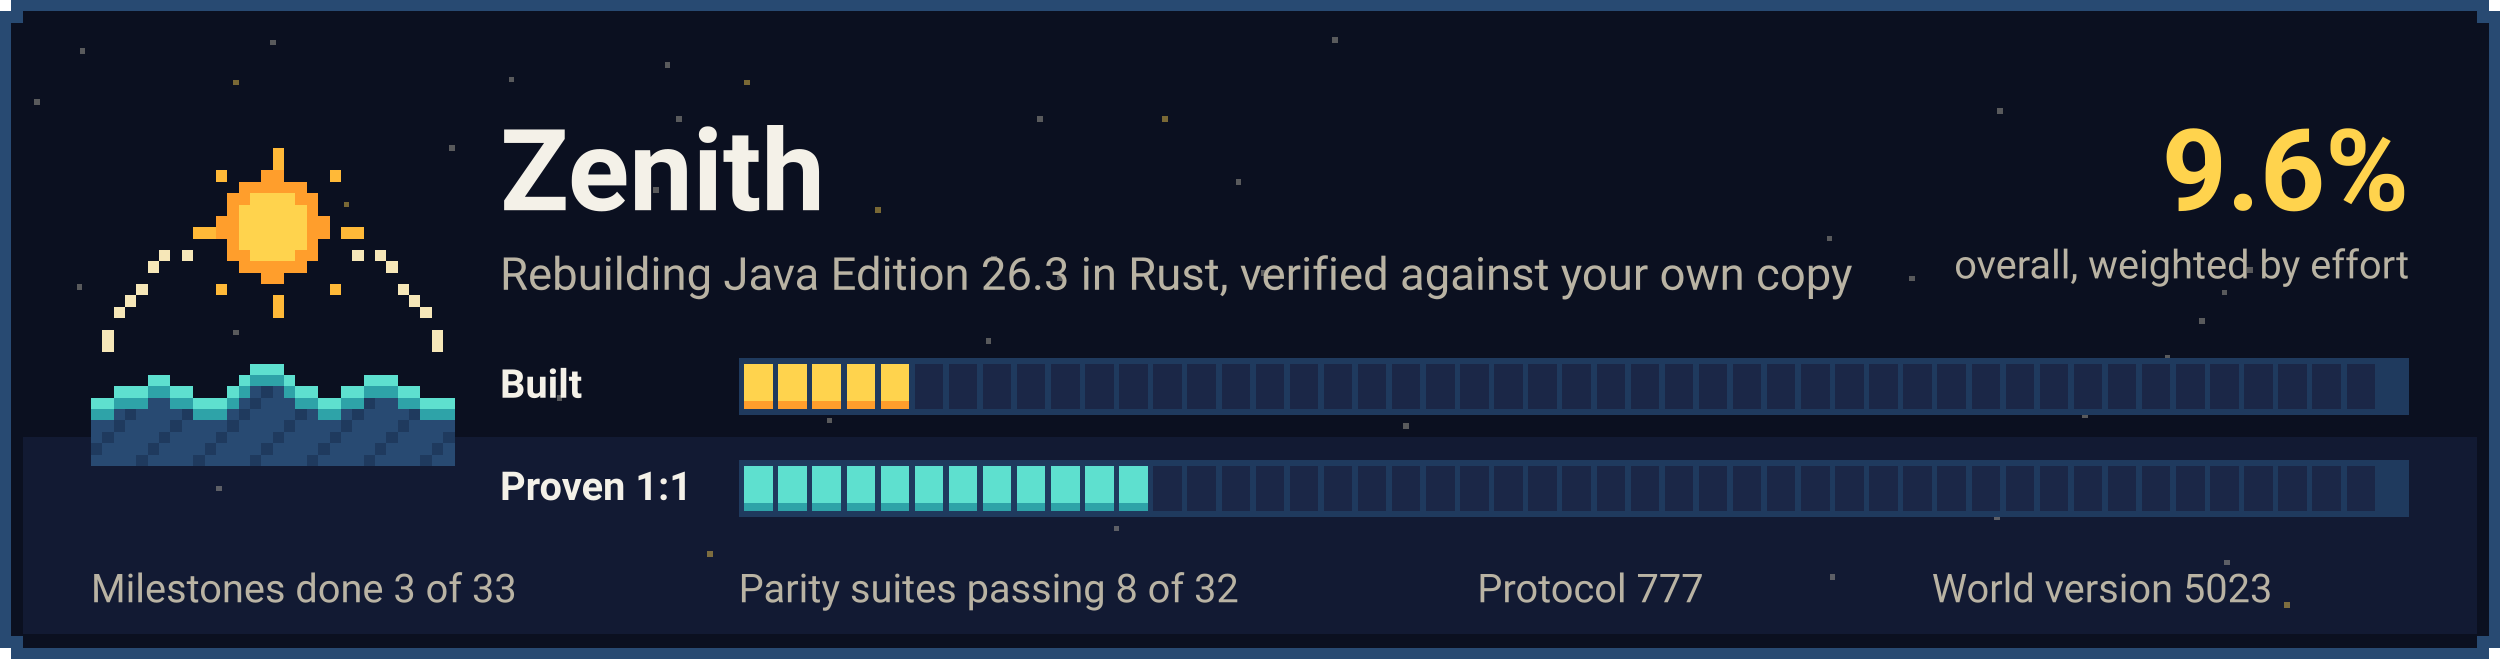
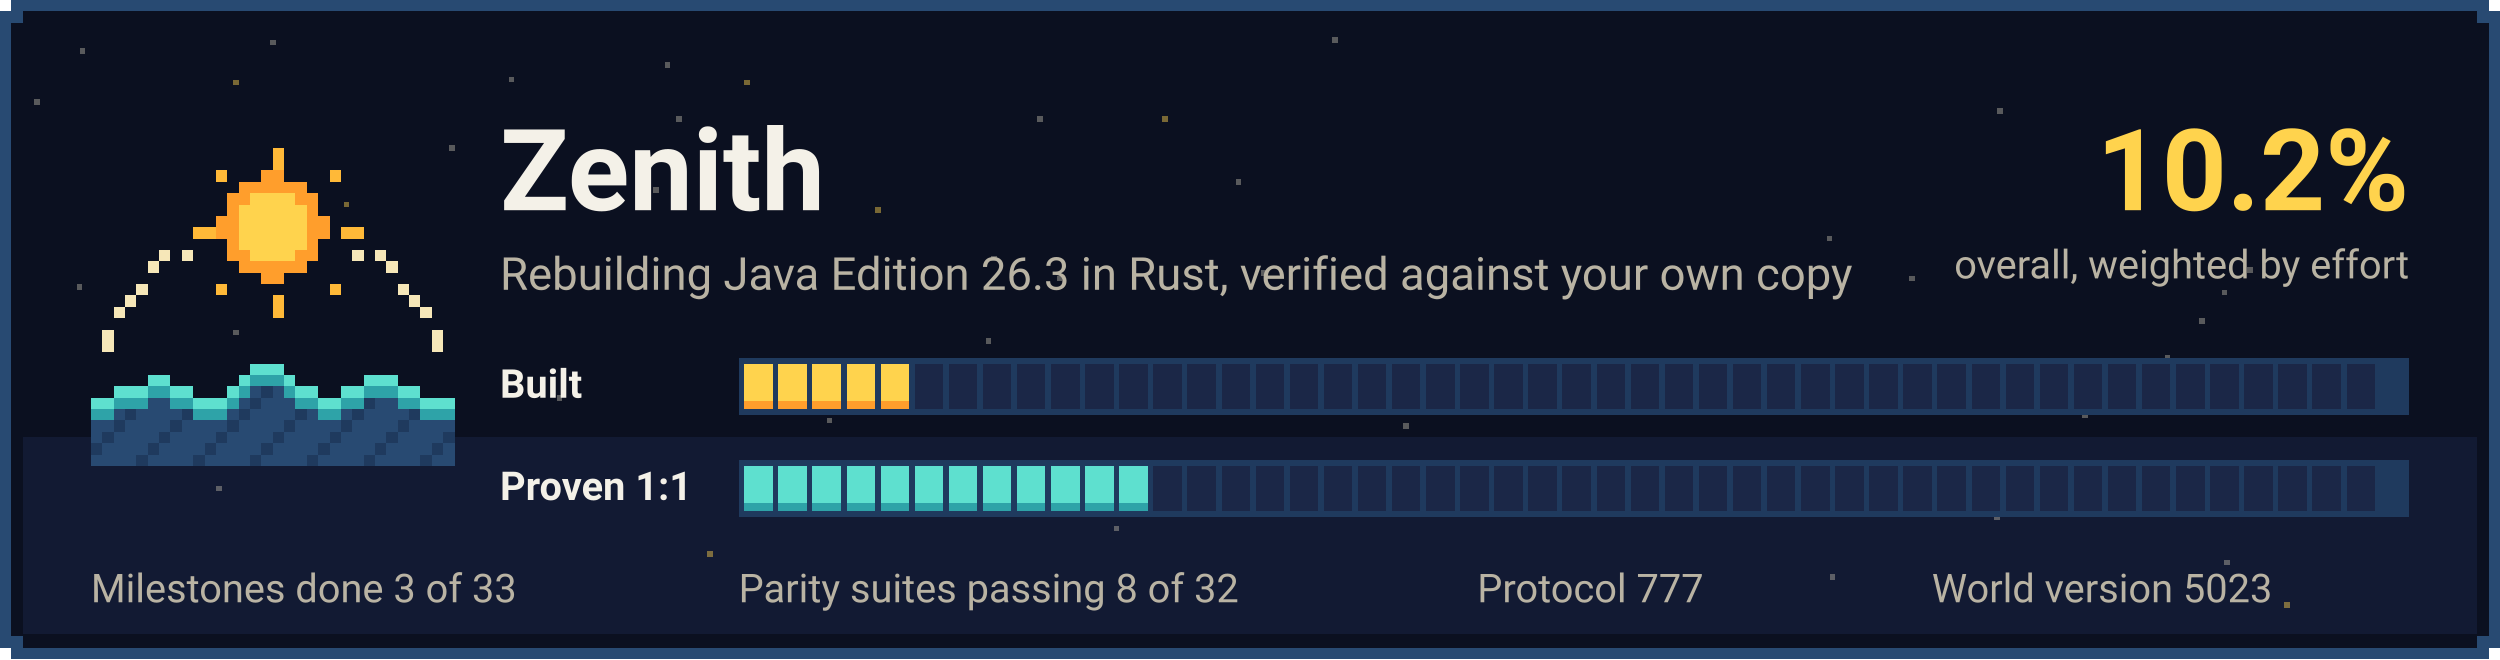
<svg xmlns="http://www.w3.org/2000/svg" width="880" height="232" viewBox="0 0 880 232" shape-rendering="crispEdges">
  <rect x="4" y="0" width="872" height="232" fill="#284A72" />
  <rect x="0" y="4" width="880" height="224" fill="#284A72" />
  <rect x="8" y="4" width="864" height="224" fill="#0B1020" />
  <rect x="4" y="8" width="872" height="216" fill="#0B1020" />
  <rect x="8" y="154" width="864" height="69" fill="#121A33" />
  <rect x="249" y="194" width="2" height="2" fill="#FFD34D" opacity="0.45" />
  <rect x="783" y="197" width="2" height="2" fill="#B9B3A3" opacity="0.45" />
  <rect x="409" y="41" width="2" height="2" fill="#FFD34D" opacity="0.45" />
  <rect x="703" y="38" width="2" height="2" fill="#B9B3A3" opacity="0.45" />
  <rect x="494" y="149" width="2" height="2" fill="#B9B3A3" opacity="0.45" />
  <rect x="702" y="181" width="2" height="2" fill="#B9B3A3" opacity="0.45" />
  <rect x="308" y="73" width="2" height="2" fill="#FFD34D" opacity="0.45" />
  <rect x="121" y="71" width="2" height="2" fill="#FFD34D" opacity="0.45" />
  <rect x="392" y="185" width="2" height="2" fill="#B9B3A3" opacity="0.45" />
  <rect x="435" y="63" width="2" height="2" fill="#B9B3A3" opacity="0.45" />
  <rect x="349" y="90" width="2" height="2" fill="#B9B3A3" opacity="0.45" />
  <rect x="672" y="97" width="2" height="2" fill="#B9B3A3" opacity="0.45" />
  <rect x="95" y="14" width="2" height="2" fill="#B9B3A3" opacity="0.45" />
  <rect x="28" y="17" width="2" height="2" fill="#B9B3A3" opacity="0.45" />
  <rect x="179" y="27" width="2" height="2" fill="#B9B3A3" opacity="0.45" />
  <rect x="12" y="35" width="2" height="2" fill="#B9B3A3" opacity="0.45" />
  <rect x="27" y="100" width="2" height="2" fill="#B9B3A3" opacity="0.45" />
  <rect x="82" y="28" width="2" height="2" fill="#FFD34D" opacity="0.45" />
  <rect x="597" y="126" width="2" height="2" fill="#B9B3A3" opacity="0.45" />
  <rect x="444" y="95" width="2" height="2" fill="#B9B3A3" opacity="0.45" />
  <rect x="76" y="171" width="2" height="2" fill="#B9B3A3" opacity="0.45" />
  <rect x="774" y="112" width="2" height="2" fill="#B9B3A3" opacity="0.45" />
  <rect x="733" y="145" width="2" height="2" fill="#B9B3A3" opacity="0.45" />
  <rect x="82" y="116" width="2" height="2" fill="#B9B3A3" opacity="0.45" />
  <rect x="643" y="83" width="2" height="2" fill="#B9B3A3" opacity="0.45" />
  <rect x="334" y="126" width="2" height="2" fill="#B9B3A3" opacity="0.45" />
  <rect x="234" y="22" width="2" height="2" fill="#B9B3A3" opacity="0.45" />
  <rect x="605" y="130" width="2" height="2" fill="#B9B3A3" opacity="0.45" />
  <rect x="262" y="28" width="2" height="2" fill="#FFD34D" opacity="0.45" />
  <rect x="804" y="212" width="2" height="2" fill="#FFD34D" opacity="0.45" />
  <rect x="363" y="139" width="2" height="2" fill="#B9B3A3" opacity="0.45" />
  <rect x="365" y="41" width="2" height="2" fill="#B9B3A3" opacity="0.45" />
  <rect x="782" y="102" width="2" height="2" fill="#B9B3A3" opacity="0.45" />
  <rect x="158" y="51" width="2" height="2" fill="#B9B3A3" opacity="0.45" />
  <rect x="466" y="162" width="2" height="2" fill="#B9B3A3" opacity="0.45" />
  <rect x="194" y="72" width="2" height="2" fill="#FFD34D" opacity="0.45" />
  <rect x="467" y="129" width="2" height="2" fill="#B9B3A3" opacity="0.45" />
  <rect x="37" y="156" width="2" height="2" fill="#B9B3A3" opacity="0.45" />
  <rect x="238" y="41" width="2" height="2" fill="#B9B3A3" opacity="0.45" />
  <rect x="372" y="97" width="2" height="2" fill="#B9B3A3" opacity="0.45" />
  <rect x="469" y="13" width="2" height="2" fill="#B9B3A3" opacity="0.45" />
  <rect x="762" y="125" width="2" height="2" fill="#B9B3A3" opacity="0.45" />
  <rect x="230" y="66" width="2" height="2" fill="#B9B3A3" opacity="0.45" />
  <rect x="291" y="147" width="2" height="2" fill="#B9B3A3" opacity="0.45" />
  <rect x="644" y="202" width="2" height="2" fill="#B9B3A3" opacity="0.45" />
  <rect x="347" y="119" width="2" height="2" fill="#B9B3A3" opacity="0.45" />
  <rect x="196" y="139" width="2" height="2" fill="#B9B3A3" opacity="0.45" />
  <rect x="791" y="94" width="2" height="2" fill="#B9B3A3" opacity="0.45" />
  <g transform="translate(32 36) scale(4)">
    <rect x="16" y="4" width="1" height="1" fill="#FFB938" />
    <rect x="16" y="5" width="1" height="1" fill="#FFB938" />
    <rect x="11" y="6" width="1" height="1" fill="#FFB938" />
    <rect x="15" y="6" width="1" height="1" fill="#FF9E2C" />
    <rect x="16" y="6" width="1" height="1" fill="#FF9E2C" />
    <rect x="21" y="6" width="1" height="1" fill="#FFB938" />
    <rect x="13" y="7" width="1" height="1" fill="#FF9E2C" />
    <rect x="14" y="7" width="1" height="1" fill="#FF9E2C" />
    <rect x="15" y="7" width="1" height="1" fill="#FF9E2C" />
    <rect x="16" y="7" width="1" height="1" fill="#FF9E2C" />
    <rect x="17" y="7" width="1" height="1" fill="#FF9E2C" />
    <rect x="18" y="7" width="1" height="1" fill="#FF9E2C" />
    <rect x="12" y="8" width="1" height="1" fill="#FF9E2C" />
    <rect x="13" y="8" width="1" height="1" fill="#FF9E2C" />
    <rect x="14" y="8" width="1" height="1" fill="#FFD34D" />
    <rect x="15" y="8" width="1" height="1" fill="#FFD34D" />
    <rect x="16" y="8" width="1" height="1" fill="#FFD34D" />
    <rect x="17" y="8" width="1" height="1" fill="#FFD34D" />
    <rect x="18" y="8" width="1" height="1" fill="#FF9E2C" />
    <rect x="19" y="8" width="1" height="1" fill="#FF9E2C" />
    <rect x="12" y="9" width="1" height="1" fill="#FF9E2C" />
    <rect x="13" y="9" width="1" height="1" fill="#FFD34D" />
    <rect x="14" y="9" width="1" height="1" fill="#FFD34D" />
    <rect x="15" y="9" width="1" height="1" fill="#FFD34D" />
    <rect x="16" y="9" width="1" height="1" fill="#FFD34D" />
    <rect x="17" y="9" width="1" height="1" fill="#FFD34D" />
    <rect x="18" y="9" width="1" height="1" fill="#FFD34D" />
    <rect x="19" y="9" width="1" height="1" fill="#FF9E2C" />
    <rect x="11" y="10" width="1" height="1" fill="#FF9E2C" />
    <rect x="12" y="10" width="1" height="1" fill="#FF9E2C" />
    <rect x="13" y="10" width="1" height="1" fill="#FFD34D" />
    <rect x="14" y="10" width="1" height="1" fill="#FFD34D" />
    <rect x="15" y="10" width="1" height="1" fill="#FFD34D" />
    <rect x="16" y="10" width="1" height="1" fill="#FFD34D" />
    <rect x="17" y="10" width="1" height="1" fill="#FFD34D" />
    <rect x="18" y="10" width="1" height="1" fill="#FFD34D" />
    <rect x="19" y="10" width="1" height="1" fill="#FF9E2C" />
    <rect x="20" y="10" width="1" height="1" fill="#FF9E2C" />
    <rect x="9" y="11" width="1" height="1" fill="#FFB938" />
    <rect x="10" y="11" width="1" height="1" fill="#FFB938" />
    <rect x="11" y="11" width="1" height="1" fill="#FF9E2C" />
    <rect x="12" y="11" width="1" height="1" fill="#FF9E2C" />
    <rect x="13" y="11" width="1" height="1" fill="#FFD34D" />
    <rect x="14" y="11" width="1" height="1" fill="#FFD34D" />
    <rect x="15" y="11" width="1" height="1" fill="#FFD34D" />
    <rect x="16" y="11" width="1" height="1" fill="#FFD34D" />
    <rect x="17" y="11" width="1" height="1" fill="#FFD34D" />
    <rect x="18" y="11" width="1" height="1" fill="#FFD34D" />
    <rect x="19" y="11" width="1" height="1" fill="#FF9E2C" />
    <rect x="20" y="11" width="1" height="1" fill="#FF9E2C" />
    <rect x="22" y="11" width="1" height="1" fill="#FFB938" />
    <rect x="23" y="11" width="1" height="1" fill="#FFB938" />
    <rect x="12" y="12" width="1" height="1" fill="#FF9E2C" />
    <rect x="13" y="12" width="1" height="1" fill="#FFD34D" />
    <rect x="14" y="12" width="1" height="1" fill="#FFD34D" />
    <rect x="15" y="12" width="1" height="1" fill="#FFD34D" />
    <rect x="16" y="12" width="1" height="1" fill="#FFD34D" />
    <rect x="17" y="12" width="1" height="1" fill="#FFD34D" />
    <rect x="18" y="12" width="1" height="1" fill="#FFD34D" />
    <rect x="19" y="12" width="1" height="1" fill="#FF9E2C" />
    <rect x="6" y="13" width="1" height="1" fill="#F6E7B8" />
    <rect x="8" y="13" width="1" height="1" fill="#F6E7B8" />
    <rect x="12" y="13" width="1" height="1" fill="#FF9E2C" />
    <rect x="13" y="13" width="1" height="1" fill="#FF9E2C" />
    <rect x="14" y="13" width="1" height="1" fill="#FFD34D" />
    <rect x="15" y="13" width="1" height="1" fill="#FFD34D" />
    <rect x="16" y="13" width="1" height="1" fill="#FFD34D" />
    <rect x="17" y="13" width="1" height="1" fill="#FFD34D" />
    <rect x="18" y="13" width="1" height="1" fill="#FF9E2C" />
    <rect x="19" y="13" width="1" height="1" fill="#FF9E2C" />
    <rect x="23" y="13" width="1" height="1" fill="#F6E7B8" />
    <rect x="25" y="13" width="1" height="1" fill="#F6E7B8" />
    <rect x="5" y="14" width="1" height="1" fill="#F6E7B8" />
    <rect x="13" y="14" width="1" height="1" fill="#FF9E2C" />
    <rect x="14" y="14" width="1" height="1" fill="#FF9E2C" />
    <rect x="15" y="14" width="1" height="1" fill="#FF9E2C" />
    <rect x="16" y="14" width="1" height="1" fill="#FF9E2C" />
    <rect x="17" y="14" width="1" height="1" fill="#FF9E2C" />
    <rect x="18" y="14" width="1" height="1" fill="#FF9E2C" />
    <rect x="26" y="14" width="1" height="1" fill="#F6E7B8" />
    <rect x="15" y="15" width="1" height="1" fill="#FF9E2C" />
    <rect x="16" y="15" width="1" height="1" fill="#FF9E2C" />
    <rect x="4" y="16" width="1" height="1" fill="#F6E7B8" />
    <rect x="11" y="16" width="1" height="1" fill="#FFB938" />
    <rect x="21" y="16" width="1" height="1" fill="#FFB938" />
    <rect x="27" y="16" width="1" height="1" fill="#F6E7B8" />
    <rect x="3" y="17" width="1" height="1" fill="#F6E7B8" />
    <rect x="16" y="17" width="1" height="1" fill="#FFB938" />
    <rect x="28" y="17" width="1" height="1" fill="#F6E7B8" />
    <rect x="2" y="18" width="1" height="1" fill="#F6E7B8" />
    <rect x="16" y="18" width="1" height="1" fill="#FFB938" />
    <rect x="29" y="18" width="1" height="1" fill="#F6E7B8" />
    <rect x="1" y="20" width="1" height="1" fill="#F6E7B8" />
    <rect x="30" y="20" width="1" height="1" fill="#F6E7B8" />
    <rect x="1" y="21" width="1" height="1" fill="#F6E7B8" />
    <rect x="30" y="21" width="1" height="1" fill="#F6E7B8" />
    <rect x="14" y="23" width="1" height="1" fill="#5EE0CF" />
    <rect x="15" y="23" width="1" height="1" fill="#5EE0CF" />
    <rect x="16" y="23" width="1" height="1" fill="#5EE0CF" />
    <rect x="5" y="24" width="1" height="1" fill="#5EE0CF" />
    <rect x="6" y="24" width="1" height="1" fill="#5EE0CF" />
    <rect x="13" y="24" width="1" height="1" fill="#5EE0CF" />
    <rect x="14" y="24" width="1" height="1" fill="#2EA3A8" />
    <rect x="15" y="24" width="1" height="1" fill="#2EA3A8" />
    <rect x="16" y="24" width="1" height="1" fill="#2EA3A8" />
    <rect x="17" y="24" width="1" height="1" fill="#5EE0CF" />
    <rect x="24" y="24" width="1" height="1" fill="#5EE0CF" />
    <rect x="25" y="24" width="1" height="1" fill="#5EE0CF" />
    <rect x="26" y="24" width="1" height="1" fill="#5EE0CF" />
    <rect x="2" y="25" width="1" height="1" fill="#5EE0CF" />
    <rect x="3" y="25" width="1" height="1" fill="#5EE0CF" />
    <rect x="4" y="25" width="1" height="1" fill="#5EE0CF" />
    <rect x="5" y="25" width="1" height="1" fill="#2EA3A8" />
    <rect x="6" y="25" width="1" height="1" fill="#2EA3A8" />
    <rect x="7" y="25" width="1" height="1" fill="#5EE0CF" />
    <rect x="8" y="25" width="1" height="1" fill="#5EE0CF" />
    <rect x="12" y="25" width="1" height="1" fill="#5EE0CF" />
    <rect x="13" y="25" width="1" height="1" fill="#2EA3A8" />
    <rect x="14" y="25" width="1" height="1" fill="#284A72" />
    <rect x="15" y="25" width="1" height="1" fill="#1F3A5E" />
    <rect x="16" y="25" width="1" height="1" fill="#284A72" />
    <rect x="17" y="25" width="1" height="1" fill="#2EA3A8" />
    <rect x="18" y="25" width="1" height="1" fill="#5EE0CF" />
    <rect x="19" y="25" width="1" height="1" fill="#5EE0CF" />
    <rect x="22" y="25" width="1" height="1" fill="#5EE0CF" />
    <rect x="23" y="25" width="1" height="1" fill="#5EE0CF" />
    <rect x="24" y="25" width="1" height="1" fill="#2EA3A8" />
    <rect x="25" y="25" width="1" height="1" fill="#2EA3A8" />
    <rect x="26" y="25" width="1" height="1" fill="#2EA3A8" />
    <rect x="27" y="25" width="1" height="1" fill="#5EE0CF" />
    <rect x="28" y="25" width="1" height="1" fill="#5EE0CF" />
    <rect x="0" y="26" width="1" height="1" fill="#5EE0CF" />
    <rect x="1" y="26" width="1" height="1" fill="#5EE0CF" />
    <rect x="2" y="26" width="1" height="1" fill="#2EA3A8" />
    <rect x="3" y="26" width="1" height="1" fill="#2EA3A8" />
    <rect x="4" y="26" width="1" height="1" fill="#2EA3A8" />
    <rect x="5" y="26" width="1" height="1" fill="#284A72" />
    <rect x="6" y="26" width="1" height="1" fill="#284A72" />
    <rect x="7" y="26" width="1" height="1" fill="#2EA3A8" />
    <rect x="8" y="26" width="1" height="1" fill="#2EA3A8" />
    <rect x="9" y="26" width="1" height="1" fill="#5EE0CF" />
    <rect x="10" y="26" width="1" height="1" fill="#5EE0CF" />
    <rect x="11" y="26" width="1" height="1" fill="#5EE0CF" />
    <rect x="12" y="26" width="1" height="1" fill="#2EA3A8" />
    <rect x="13" y="26" width="1" height="1" fill="#284A72" />
    <rect x="14" y="26" width="1" height="1" fill="#1F3A5E" />
    <rect x="15" y="26" width="1" height="1" fill="#284A72" />
    <rect x="16" y="26" width="1" height="1" fill="#284A72" />
    <rect x="17" y="26" width="1" height="1" fill="#284A72" />
    <rect x="18" y="26" width="1" height="1" fill="#2EA3A8" />
    <rect x="19" y="26" width="1" height="1" fill="#2EA3A8" />
    <rect x="20" y="26" width="1" height="1" fill="#5EE0CF" />
    <rect x="21" y="26" width="1" height="1" fill="#5EE0CF" />
    <rect x="22" y="26" width="1" height="1" fill="#2EA3A8" />
    <rect x="23" y="26" width="1" height="1" fill="#2EA3A8" />
    <rect x="24" y="26" width="1" height="1" fill="#1F3A5E" />
    <rect x="25" y="26" width="1" height="1" fill="#284A72" />
    <rect x="26" y="26" width="1" height="1" fill="#284A72" />
    <rect x="27" y="26" width="1" height="1" fill="#2EA3A8" />
    <rect x="28" y="26" width="1" height="1" fill="#2EA3A8" />
    <rect x="29" y="26" width="1" height="1" fill="#5EE0CF" />
    <rect x="30" y="26" width="1" height="1" fill="#5EE0CF" />
    <rect x="31" y="26" width="1" height="1" fill="#5EE0CF" />
    <rect x="0" y="27" width="1" height="1" fill="#2EA3A8" />
    <rect x="1" y="27" width="1" height="1" fill="#2EA3A8" />
    <rect x="2" y="27" width="1" height="1" fill="#284A72" />
    <rect x="3" y="27" width="1" height="1" fill="#1F3A5E" />
    <rect x="4" y="27" width="1" height="1" fill="#284A72" />
    <rect x="5" y="27" width="1" height="1" fill="#284A72" />
    <rect x="6" y="27" width="1" height="1" fill="#284A72" />
    <rect x="7" y="27" width="1" height="1" fill="#284A72" />
    <rect x="8" y="27" width="1" height="1" fill="#1F3A5E" />
    <rect x="9" y="27" width="1" height="1" fill="#2EA3A8" />
    <rect x="10" y="27" width="1" height="1" fill="#2EA3A8" />
    <rect x="11" y="27" width="1" height="1" fill="#2EA3A8" />
    <rect x="12" y="27" width="1" height="1" fill="#284A72" />
    <rect x="13" y="27" width="1" height="1" fill="#1F3A5E" />
    <rect x="14" y="27" width="1" height="1" fill="#284A72" />
    <rect x="15" y="27" width="1" height="1" fill="#284A72" />
    <rect x="16" y="27" width="1" height="1" fill="#284A72" />
    <rect x="17" y="27" width="1" height="1" fill="#284A72" />
    <rect x="18" y="27" width="1" height="1" fill="#1F3A5E" />
    <rect x="19" y="27" width="1" height="1" fill="#284A72" />
    <rect x="20" y="27" width="1" height="1" fill="#2EA3A8" />
    <rect x="21" y="27" width="1" height="1" fill="#2EA3A8" />
    <rect x="22" y="27" width="1" height="1" fill="#284A72" />
    <rect x="23" y="27" width="1" height="1" fill="#1F3A5E" />
    <rect x="24" y="27" width="1" height="1" fill="#284A72" />
    <rect x="25" y="27" width="1" height="1" fill="#284A72" />
    <rect x="26" y="27" width="1" height="1" fill="#284A72" />
    <rect x="27" y="27" width="1" height="1" fill="#284A72" />
    <rect x="28" y="27" width="1" height="1" fill="#1F3A5E" />
    <rect x="29" y="27" width="1" height="1" fill="#2EA3A8" />
    <rect x="30" y="27" width="1" height="1" fill="#2EA3A8" />
    <rect x="31" y="27" width="1" height="1" fill="#2EA3A8" />
    <rect x="0" y="28" width="1" height="1" fill="#284A72" />
    <rect x="1" y="28" width="1" height="1" fill="#284A72" />
    <rect x="2" y="28" width="1" height="1" fill="#1F3A5E" />
    <rect x="3" y="28" width="1" height="1" fill="#284A72" />
    <rect x="4" y="28" width="1" height="1" fill="#284A72" />
    <rect x="5" y="28" width="1" height="1" fill="#284A72" />
    <rect x="6" y="28" width="1" height="1" fill="#284A72" />
    <rect x="7" y="28" width="1" height="1" fill="#1F3A5E" />
    <rect x="8" y="28" width="1" height="1" fill="#284A72" />
    <rect x="9" y="28" width="1" height="1" fill="#284A72" />
    <rect x="10" y="28" width="1" height="1" fill="#284A72" />
    <rect x="11" y="28" width="1" height="1" fill="#284A72" />
    <rect x="12" y="28" width="1" height="1" fill="#1F3A5E" />
    <rect x="13" y="28" width="1" height="1" fill="#284A72" />
    <rect x="14" y="28" width="1" height="1" fill="#284A72" />
    <rect x="15" y="28" width="1" height="1" fill="#284A72" />
    <rect x="16" y="28" width="1" height="1" fill="#284A72" />
    <rect x="17" y="28" width="1" height="1" fill="#1F3A5E" />
    <rect x="18" y="28" width="1" height="1" fill="#284A72" />
    <rect x="19" y="28" width="1" height="1" fill="#284A72" />
    <rect x="20" y="28" width="1" height="1" fill="#284A72" />
    <rect x="21" y="28" width="1" height="1" fill="#284A72" />
    <rect x="22" y="28" width="1" height="1" fill="#1F3A5E" />
    <rect x="23" y="28" width="1" height="1" fill="#284A72" />
    <rect x="24" y="28" width="1" height="1" fill="#284A72" />
    <rect x="25" y="28" width="1" height="1" fill="#284A72" />
    <rect x="26" y="28" width="1" height="1" fill="#284A72" />
    <rect x="27" y="28" width="1" height="1" fill="#1F3A5E" />
    <rect x="28" y="28" width="1" height="1" fill="#284A72" />
    <rect x="29" y="28" width="1" height="1" fill="#284A72" />
    <rect x="30" y="28" width="1" height="1" fill="#284A72" />
    <rect x="31" y="28" width="1" height="1" fill="#284A72" />
    <rect x="0" y="29" width="1" height="1" fill="#284A72" />
    <rect x="1" y="29" width="1" height="1" fill="#1F3A5E" />
    <rect x="2" y="29" width="1" height="1" fill="#284A72" />
    <rect x="3" y="29" width="1" height="1" fill="#284A72" />
    <rect x="4" y="29" width="1" height="1" fill="#284A72" />
    <rect x="5" y="29" width="1" height="1" fill="#284A72" />
    <rect x="6" y="29" width="1" height="1" fill="#1F3A5E" />
    <rect x="7" y="29" width="1" height="1" fill="#284A72" />
    <rect x="8" y="29" width="1" height="1" fill="#284A72" />
    <rect x="9" y="29" width="1" height="1" fill="#284A72" />
    <rect x="10" y="29" width="1" height="1" fill="#284A72" />
    <rect x="11" y="29" width="1" height="1" fill="#1F3A5E" />
    <rect x="12" y="29" width="1" height="1" fill="#284A72" />
    <rect x="13" y="29" width="1" height="1" fill="#284A72" />
    <rect x="14" y="29" width="1" height="1" fill="#284A72" />
    <rect x="15" y="29" width="1" height="1" fill="#284A72" />
    <rect x="16" y="29" width="1" height="1" fill="#1F3A5E" />
    <rect x="17" y="29" width="1" height="1" fill="#284A72" />
    <rect x="18" y="29" width="1" height="1" fill="#284A72" />
    <rect x="19" y="29" width="1" height="1" fill="#284A72" />
    <rect x="20" y="29" width="1" height="1" fill="#284A72" />
    <rect x="21" y="29" width="1" height="1" fill="#1F3A5E" />
    <rect x="22" y="29" width="1" height="1" fill="#284A72" />
    <rect x="23" y="29" width="1" height="1" fill="#284A72" />
    <rect x="24" y="29" width="1" height="1" fill="#284A72" />
    <rect x="25" y="29" width="1" height="1" fill="#284A72" />
    <rect x="26" y="29" width="1" height="1" fill="#1F3A5E" />
    <rect x="27" y="29" width="1" height="1" fill="#284A72" />
    <rect x="28" y="29" width="1" height="1" fill="#284A72" />
    <rect x="29" y="29" width="1" height="1" fill="#284A72" />
    <rect x="30" y="29" width="1" height="1" fill="#284A72" />
    <rect x="31" y="29" width="1" height="1" fill="#1F3A5E" />
    <rect x="0" y="30" width="1" height="1" fill="#1F3A5E" />
    <rect x="1" y="30" width="1" height="1" fill="#284A72" />
    <rect x="2" y="30" width="1" height="1" fill="#284A72" />
    <rect x="3" y="30" width="1" height="1" fill="#284A72" />
    <rect x="4" y="30" width="1" height="1" fill="#284A72" />
    <rect x="5" y="30" width="1" height="1" fill="#1F3A5E" />
    <rect x="6" y="30" width="1" height="1" fill="#284A72" />
    <rect x="7" y="30" width="1" height="1" fill="#284A72" />
    <rect x="8" y="30" width="1" height="1" fill="#284A72" />
    <rect x="9" y="30" width="1" height="1" fill="#284A72" />
    <rect x="10" y="30" width="1" height="1" fill="#1F3A5E" />
    <rect x="11" y="30" width="1" height="1" fill="#284A72" />
    <rect x="12" y="30" width="1" height="1" fill="#284A72" />
    <rect x="13" y="30" width="1" height="1" fill="#284A72" />
    <rect x="14" y="30" width="1" height="1" fill="#284A72" />
    <rect x="15" y="30" width="1" height="1" fill="#1F3A5E" />
    <rect x="16" y="30" width="1" height="1" fill="#284A72" />
    <rect x="17" y="30" width="1" height="1" fill="#284A72" />
    <rect x="18" y="30" width="1" height="1" fill="#284A72" />
    <rect x="19" y="30" width="1" height="1" fill="#284A72" />
    <rect x="20" y="30" width="1" height="1" fill="#1F3A5E" />
    <rect x="21" y="30" width="1" height="1" fill="#284A72" />
    <rect x="22" y="30" width="1" height="1" fill="#284A72" />
    <rect x="23" y="30" width="1" height="1" fill="#284A72" />
    <rect x="24" y="30" width="1" height="1" fill="#284A72" />
    <rect x="25" y="30" width="1" height="1" fill="#1F3A5E" />
    <rect x="26" y="30" width="1" height="1" fill="#284A72" />
    <rect x="27" y="30" width="1" height="1" fill="#284A72" />
    <rect x="28" y="30" width="1" height="1" fill="#284A72" />
    <rect x="29" y="30" width="1" height="1" fill="#284A72" />
    <rect x="30" y="30" width="1" height="1" fill="#1F3A5E" />
    <rect x="31" y="30" width="1" height="1" fill="#284A72" />
    <rect x="0" y="31" width="1" height="1" fill="#284A72" />
    <rect x="1" y="31" width="1" height="1" fill="#284A72" />
    <rect x="2" y="31" width="1" height="1" fill="#284A72" />
    <rect x="3" y="31" width="1" height="1" fill="#284A72" />
    <rect x="4" y="31" width="1" height="1" fill="#1F3A5E" />
    <rect x="5" y="31" width="1" height="1" fill="#284A72" />
    <rect x="6" y="31" width="1" height="1" fill="#284A72" />
    <rect x="7" y="31" width="1" height="1" fill="#284A72" />
    <rect x="8" y="31" width="1" height="1" fill="#284A72" />
    <rect x="9" y="31" width="1" height="1" fill="#1F3A5E" />
    <rect x="10" y="31" width="1" height="1" fill="#284A72" />
    <rect x="11" y="31" width="1" height="1" fill="#284A72" />
    <rect x="12" y="31" width="1" height="1" fill="#284A72" />
    <rect x="13" y="31" width="1" height="1" fill="#284A72" />
    <rect x="14" y="31" width="1" height="1" fill="#1F3A5E" />
    <rect x="15" y="31" width="1" height="1" fill="#284A72" />
    <rect x="16" y="31" width="1" height="1" fill="#284A72" />
    <rect x="17" y="31" width="1" height="1" fill="#284A72" />
    <rect x="18" y="31" width="1" height="1" fill="#284A72" />
    <rect x="19" y="31" width="1" height="1" fill="#1F3A5E" />
    <rect x="20" y="31" width="1" height="1" fill="#284A72" />
    <rect x="21" y="31" width="1" height="1" fill="#284A72" />
    <rect x="22" y="31" width="1" height="1" fill="#284A72" />
    <rect x="23" y="31" width="1" height="1" fill="#284A72" />
    <rect x="24" y="31" width="1" height="1" fill="#1F3A5E" />
    <rect x="25" y="31" width="1" height="1" fill="#284A72" />
    <rect x="26" y="31" width="1" height="1" fill="#284A72" />
    <rect x="27" y="31" width="1" height="1" fill="#284A72" />
    <rect x="28" y="31" width="1" height="1" fill="#284A72" />
    <rect x="29" y="31" width="1" height="1" fill="#1F3A5E" />
    <rect x="30" y="31" width="1" height="1" fill="#284A72" />
    <rect x="31" y="31" width="1" height="1" fill="#284A72" />
  </g>
  <text x="176" y="74" font-family="'Pixelify Sans', ui-sans-serif, system-ui, -apple-system, 'Segoe UI', Roboto, sans-serif" font-size="40" font-weight="700" fill="#F4F1E8" text-anchor="start">Zenith</text>
  <text x="176" y="102" font-family="'Pixelify Sans', ui-sans-serif, system-ui, -apple-system, 'Segoe UI', Roboto, sans-serif" font-size="16" font-weight="400" fill="#B9B3A3" text-anchor="start">Rebuilding Java Edition 26.3 in Rust, verified against your own copy</text>
-   <text x="848" y="74" font-family="'Pixelify Sans', ui-sans-serif, system-ui, -apple-system, 'Segoe UI', Roboto, sans-serif" font-size="40" font-weight="700" fill="#FFD34D" text-anchor="end">9.6%</text>
+   <text x="848" y="74" font-family="'Pixelify Sans', ui-sans-serif, system-ui, -apple-system, 'Segoe UI', Roboto, sans-serif" font-size="40" font-weight="700" fill="#FFD34D" text-anchor="end">10.2%</text>
  <text x="848" y="98" font-family="'Pixelify Sans', ui-sans-serif, system-ui, -apple-system, 'Segoe UI', Roboto, sans-serif" font-size="14" font-weight="400" fill="#B9B3A3" text-anchor="end">overall, weighted by effort</text>
  <text x="176" y="140" font-family="'Pixelify Sans', ui-sans-serif, system-ui, -apple-system, 'Segoe UI', Roboto, sans-serif" font-size="14" font-weight="600" fill="#F4F1E8" text-anchor="start">Built</text>
  <rect x="260" y="126" width="588" height="20" fill="#1F3A5E" />
  <rect x="262" y="128" width="10" height="16" fill="#FFD34D" />
  <rect x="262" y="141" width="10" height="3" fill="#FF9E2C" />
  <rect x="274" y="128" width="10" height="16" fill="#FFD34D" />
  <rect x="274" y="141" width="10" height="3" fill="#FF9E2C" />
  <rect x="286" y="128" width="10" height="16" fill="#FFD34D" />
  <rect x="286" y="141" width="10" height="3" fill="#FF9E2C" />
  <rect x="298" y="128" width="10" height="16" fill="#FFD34D" />
  <rect x="298" y="141" width="10" height="3" fill="#FF9E2C" />
  <rect x="310" y="128" width="10" height="16" fill="#FFD34D" />
  <rect x="310" y="141" width="10" height="3" fill="#FF9E2C" />
  <rect x="322" y="128" width="10" height="16" fill="#1B2747" />
  <rect x="334" y="128" width="10" height="16" fill="#1B2747" />
  <rect x="346" y="128" width="10" height="16" fill="#1B2747" />
  <rect x="358" y="128" width="10" height="16" fill="#1B2747" />
  <rect x="370" y="128" width="10" height="16" fill="#1B2747" />
  <rect x="382" y="128" width="10" height="16" fill="#1B2747" />
  <rect x="394" y="128" width="10" height="16" fill="#1B2747" />
  <rect x="406" y="128" width="10" height="16" fill="#1B2747" />
  <rect x="418" y="128" width="10" height="16" fill="#1B2747" />
  <rect x="430" y="128" width="10" height="16" fill="#1B2747" />
  <rect x="442" y="128" width="10" height="16" fill="#1B2747" />
  <rect x="454" y="128" width="10" height="16" fill="#1B2747" />
  <rect x="466" y="128" width="10" height="16" fill="#1B2747" />
  <rect x="478" y="128" width="10" height="16" fill="#1B2747" />
  <rect x="490" y="128" width="10" height="16" fill="#1B2747" />
  <rect x="502" y="128" width="10" height="16" fill="#1B2747" />
  <rect x="514" y="128" width="10" height="16" fill="#1B2747" />
  <rect x="526" y="128" width="10" height="16" fill="#1B2747" />
  <rect x="538" y="128" width="10" height="16" fill="#1B2747" />
  <rect x="550" y="128" width="10" height="16" fill="#1B2747" />
  <rect x="562" y="128" width="10" height="16" fill="#1B2747" />
  <rect x="574" y="128" width="10" height="16" fill="#1B2747" />
  <rect x="586" y="128" width="10" height="16" fill="#1B2747" />
  <rect x="598" y="128" width="10" height="16" fill="#1B2747" />
  <rect x="610" y="128" width="10" height="16" fill="#1B2747" />
  <rect x="622" y="128" width="10" height="16" fill="#1B2747" />
  <rect x="634" y="128" width="10" height="16" fill="#1B2747" />
  <rect x="646" y="128" width="10" height="16" fill="#1B2747" />
  <rect x="658" y="128" width="10" height="16" fill="#1B2747" />
  <rect x="670" y="128" width="10" height="16" fill="#1B2747" />
  <rect x="682" y="128" width="10" height="16" fill="#1B2747" />
  <rect x="694" y="128" width="10" height="16" fill="#1B2747" />
  <rect x="706" y="128" width="10" height="16" fill="#1B2747" />
  <rect x="718" y="128" width="10" height="16" fill="#1B2747" />
  <rect x="730" y="128" width="10" height="16" fill="#1B2747" />
  <rect x="742" y="128" width="10" height="16" fill="#1B2747" />
  <rect x="754" y="128" width="10" height="16" fill="#1B2747" />
  <rect x="766" y="128" width="10" height="16" fill="#1B2747" />
  <rect x="778" y="128" width="10" height="16" fill="#1B2747" />
  <rect x="790" y="128" width="10" height="16" fill="#1B2747" />
  <rect x="802" y="128" width="10" height="16" fill="#1B2747" />
  <rect x="814" y="128" width="10" height="16" fill="#1B2747" />
  <rect x="826" y="128" width="10" height="16" fill="#1B2747" />
  <text x="176" y="176" font-family="'Pixelify Sans', ui-sans-serif, system-ui, -apple-system, 'Segoe UI', Roboto, sans-serif" font-size="14" font-weight="600" fill="#F4F1E8" text-anchor="start">Proven 1:1</text>
  <rect x="260" y="162" width="588" height="20" fill="#1F3A5E" />
  <rect x="262" y="164" width="10" height="16" fill="#5EE0CF" />
  <rect x="262" y="177" width="10" height="3" fill="#2EA3A8" />
  <rect x="274" y="164" width="10" height="16" fill="#5EE0CF" />
  <rect x="274" y="177" width="10" height="3" fill="#2EA3A8" />
  <rect x="286" y="164" width="10" height="16" fill="#5EE0CF" />
  <rect x="286" y="177" width="10" height="3" fill="#2EA3A8" />
  <rect x="298" y="164" width="10" height="16" fill="#5EE0CF" />
  <rect x="298" y="177" width="10" height="3" fill="#2EA3A8" />
  <rect x="310" y="164" width="10" height="16" fill="#5EE0CF" />
  <rect x="310" y="177" width="10" height="3" fill="#2EA3A8" />
  <rect x="322" y="164" width="10" height="16" fill="#5EE0CF" />
  <rect x="322" y="177" width="10" height="3" fill="#2EA3A8" />
  <rect x="334" y="164" width="10" height="16" fill="#5EE0CF" />
  <rect x="334" y="177" width="10" height="3" fill="#2EA3A8" />
  <rect x="346" y="164" width="10" height="16" fill="#5EE0CF" />
  <rect x="346" y="177" width="10" height="3" fill="#2EA3A8" />
  <rect x="358" y="164" width="10" height="16" fill="#5EE0CF" />
  <rect x="358" y="177" width="10" height="3" fill="#2EA3A8" />
  <rect x="370" y="164" width="10" height="16" fill="#5EE0CF" />
  <rect x="370" y="177" width="10" height="3" fill="#2EA3A8" />
  <rect x="382" y="164" width="10" height="16" fill="#5EE0CF" />
  <rect x="382" y="177" width="10" height="3" fill="#2EA3A8" />
  <rect x="394" y="164" width="10" height="16" fill="#5EE0CF" />
  <rect x="394" y="177" width="10" height="3" fill="#2EA3A8" />
  <rect x="406" y="164" width="10" height="16" fill="#1B2747" />
  <rect x="418" y="164" width="10" height="16" fill="#1B2747" />
  <rect x="430" y="164" width="10" height="16" fill="#1B2747" />
  <rect x="442" y="164" width="10" height="16" fill="#1B2747" />
  <rect x="454" y="164" width="10" height="16" fill="#1B2747" />
  <rect x="466" y="164" width="10" height="16" fill="#1B2747" />
  <rect x="478" y="164" width="10" height="16" fill="#1B2747" />
  <rect x="490" y="164" width="10" height="16" fill="#1B2747" />
  <rect x="502" y="164" width="10" height="16" fill="#1B2747" />
  <rect x="514" y="164" width="10" height="16" fill="#1B2747" />
  <rect x="526" y="164" width="10" height="16" fill="#1B2747" />
  <rect x="538" y="164" width="10" height="16" fill="#1B2747" />
  <rect x="550" y="164" width="10" height="16" fill="#1B2747" />
  <rect x="562" y="164" width="10" height="16" fill="#1B2747" />
  <rect x="574" y="164" width="10" height="16" fill="#1B2747" />
  <rect x="586" y="164" width="10" height="16" fill="#1B2747" />
  <rect x="598" y="164" width="10" height="16" fill="#1B2747" />
  <rect x="610" y="164" width="10" height="16" fill="#1B2747" />
  <rect x="622" y="164" width="10" height="16" fill="#1B2747" />
  <rect x="634" y="164" width="10" height="16" fill="#1B2747" />
  <rect x="646" y="164" width="10" height="16" fill="#1B2747" />
  <rect x="658" y="164" width="10" height="16" fill="#1B2747" />
  <rect x="670" y="164" width="10" height="16" fill="#1B2747" />
  <rect x="682" y="164" width="10" height="16" fill="#1B2747" />
  <rect x="694" y="164" width="10" height="16" fill="#1B2747" />
  <rect x="706" y="164" width="10" height="16" fill="#1B2747" />
  <rect x="718" y="164" width="10" height="16" fill="#1B2747" />
  <rect x="730" y="164" width="10" height="16" fill="#1B2747" />
  <rect x="742" y="164" width="10" height="16" fill="#1B2747" />
  <rect x="754" y="164" width="10" height="16" fill="#1B2747" />
  <rect x="766" y="164" width="10" height="16" fill="#1B2747" />
  <rect x="778" y="164" width="10" height="16" fill="#1B2747" />
  <rect x="790" y="164" width="10" height="16" fill="#1B2747" />
  <rect x="802" y="164" width="10" height="16" fill="#1B2747" />
  <rect x="814" y="164" width="10" height="16" fill="#1B2747" />
  <rect x="826" y="164" width="10" height="16" fill="#1B2747" />
  <text x="32" y="212" font-family="'Pixelify Sans', ui-sans-serif, system-ui, -apple-system, 'Segoe UI', Roboto, sans-serif" font-size="14" font-weight="400" fill="#B9B3A3" text-anchor="start">Milestones done 3 of 33</text>
  <text x="260" y="212" font-family="'Pixelify Sans', ui-sans-serif, system-ui, -apple-system, 'Segoe UI', Roboto, sans-serif" font-size="14" font-weight="400" fill="#B9B3A3" text-anchor="start">Parity suites passing 8 of 32</text>
  <text x="520" y="212" font-family="'Pixelify Sans', ui-sans-serif, system-ui, -apple-system, 'Segoe UI', Roboto, sans-serif" font-size="14" font-weight="400" fill="#B9B3A3" text-anchor="start">Protocol 777</text>
  <text x="680" y="212" font-family="'Pixelify Sans', ui-sans-serif, system-ui, -apple-system, 'Segoe UI', Roboto, sans-serif" font-size="14" font-weight="400" fill="#B9B3A3" text-anchor="start">World version 5023</text>
</svg>
